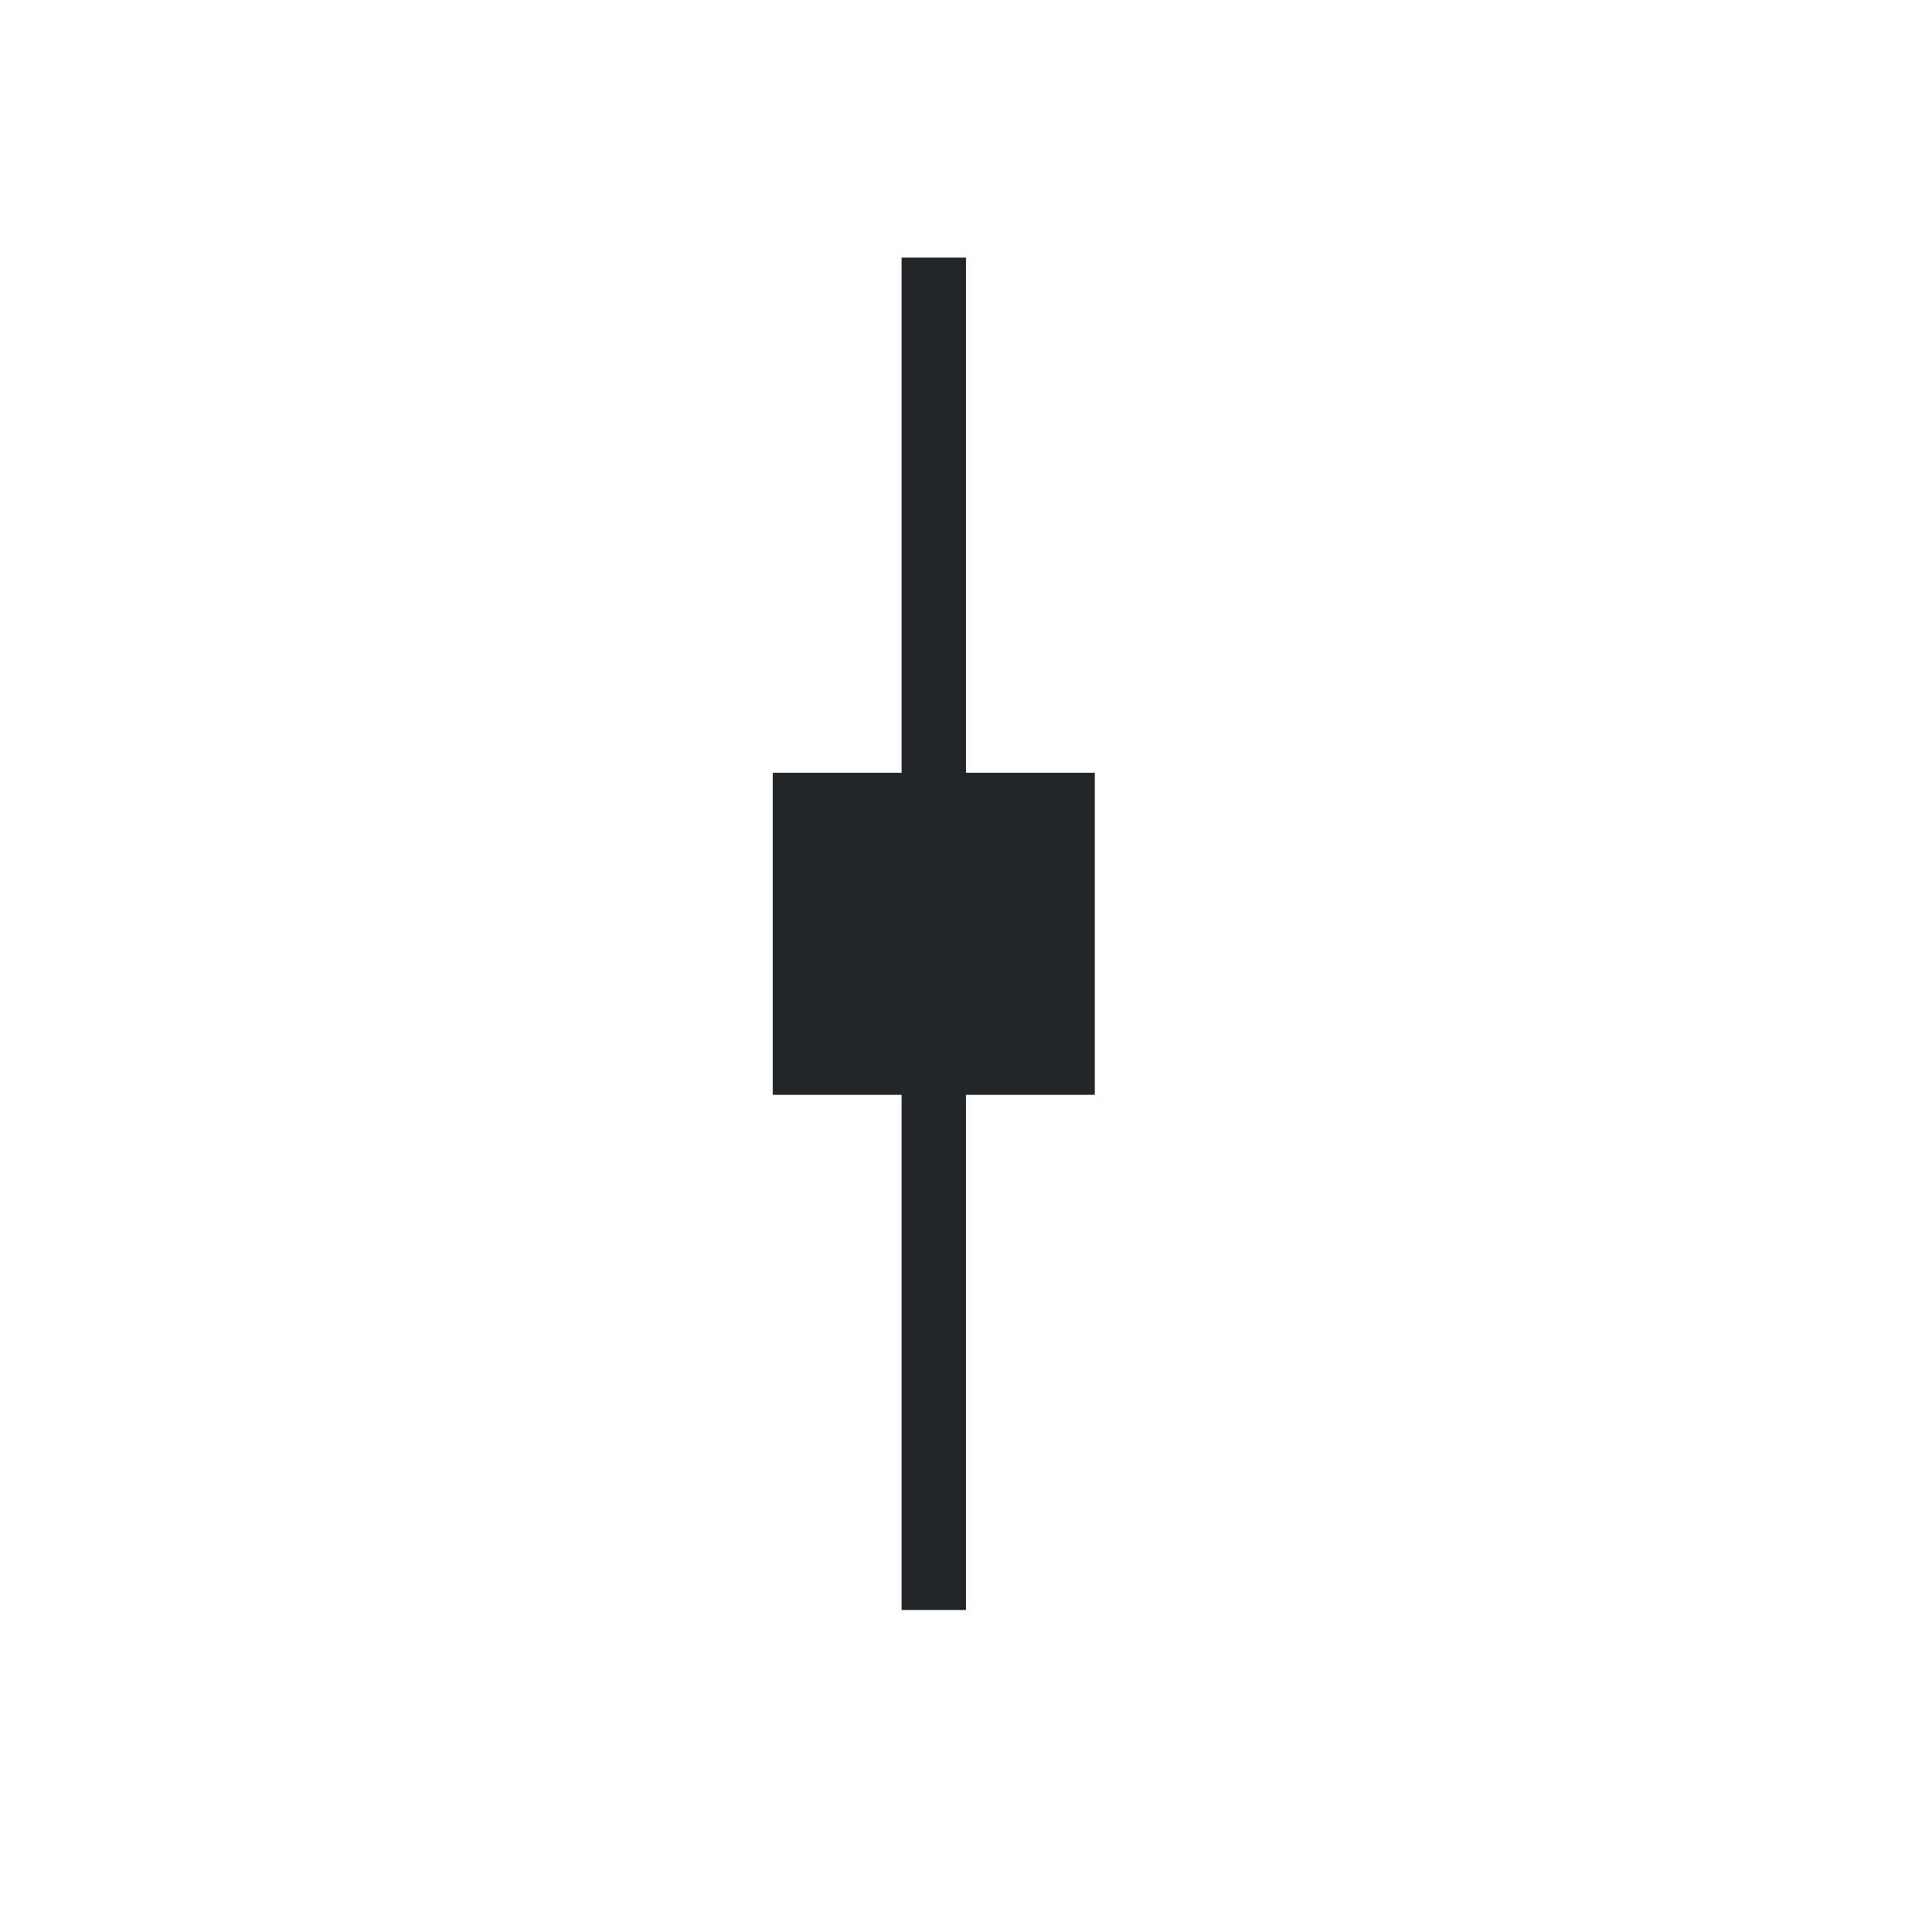
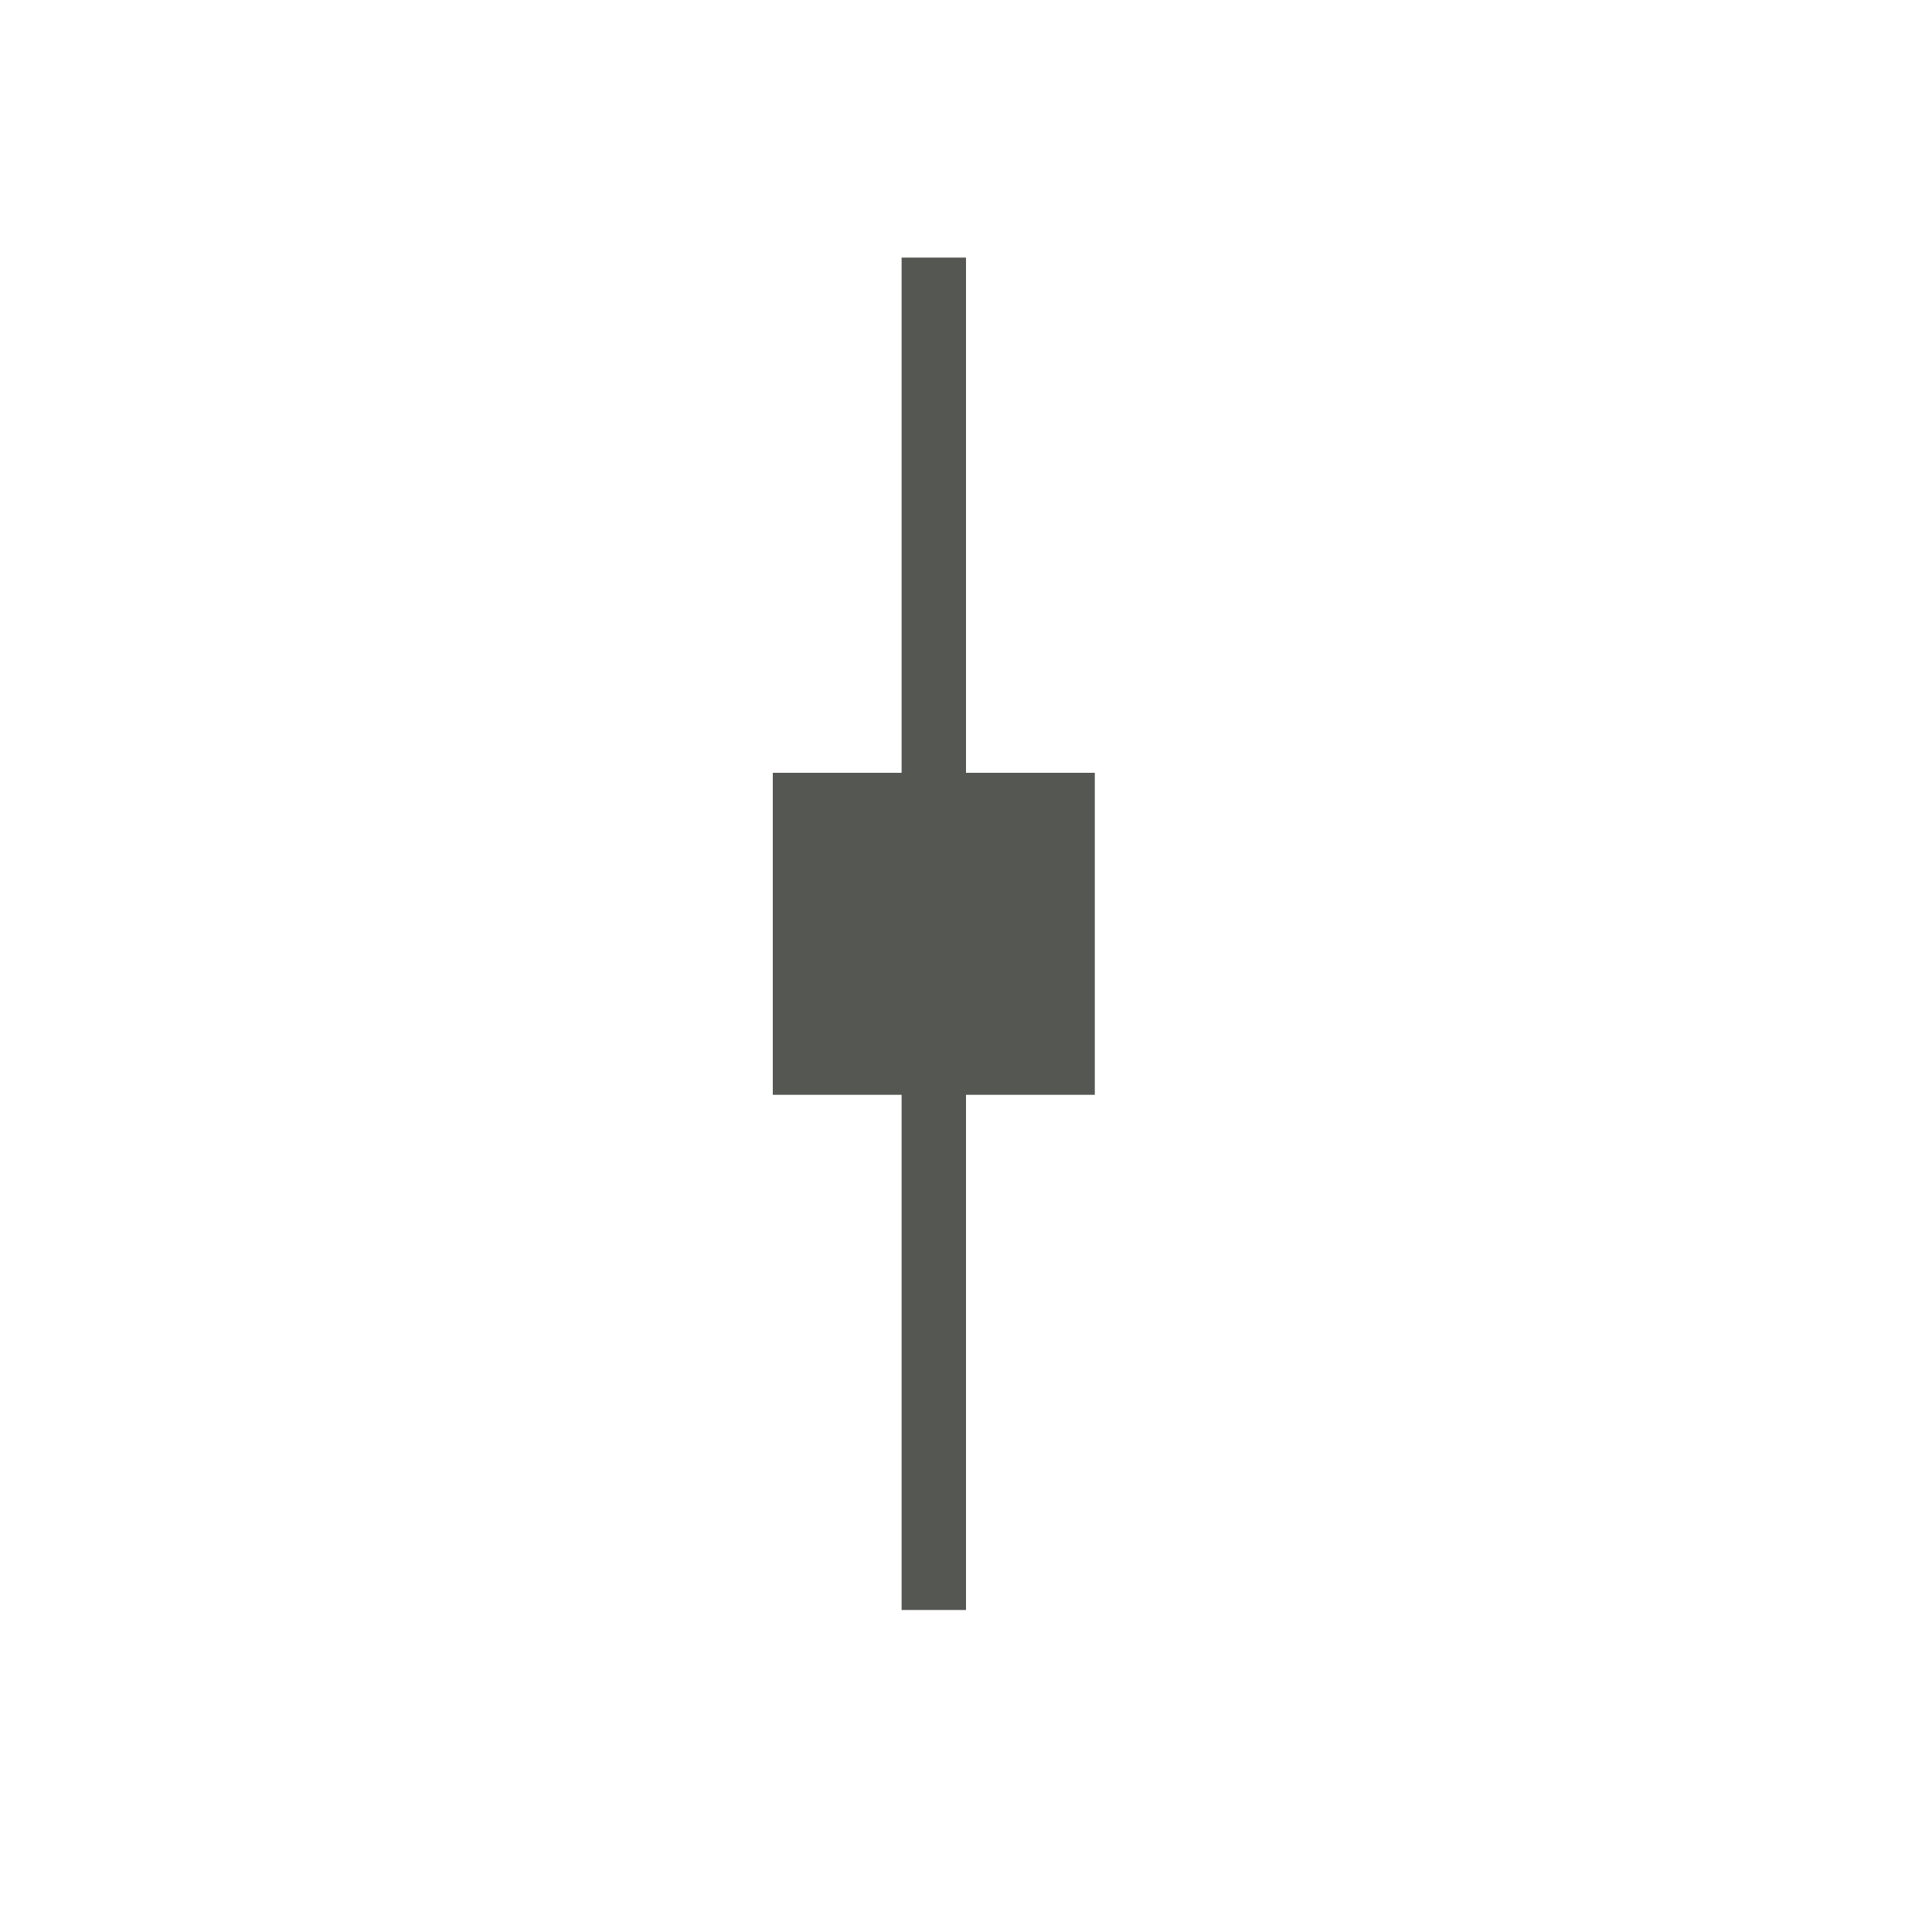
<svg xmlns="http://www.w3.org/2000/svg" viewBox="0 0 30 30">
  <path d="m0 0v30h30v-30z" fill="#fff" />
-   <path d="m14 4v8h-2v5h2v8h1v-8h2v-5h-2v-8z" fill="#232629" />
+   <path d="m17 12h-2v-8h-1v8h-2v5h2v8h1v-8h2z" fill="#555753" />
</svg>
